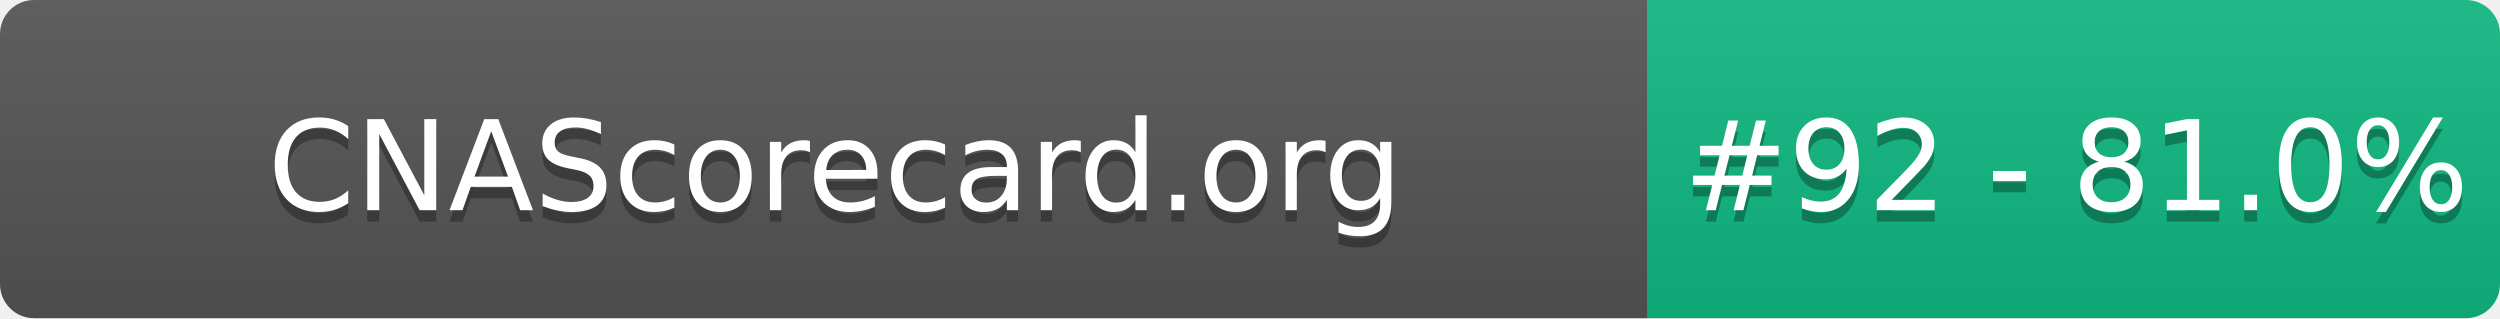
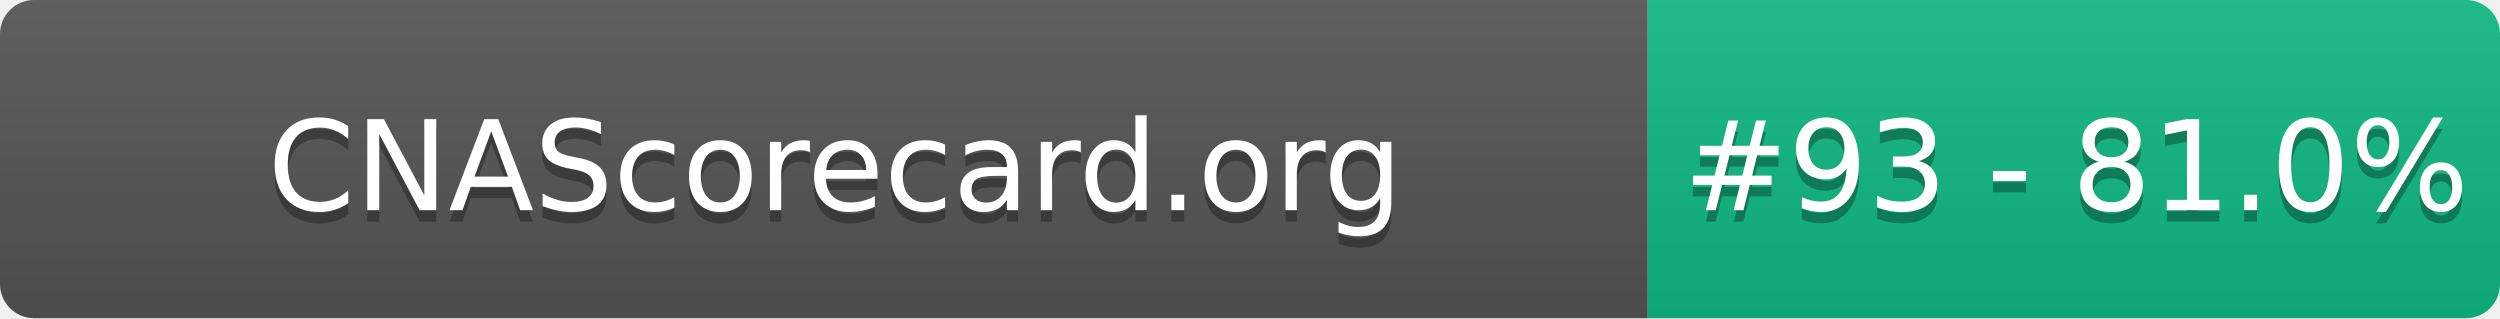
- <svg xmlns="http://www.w3.org/2000/svg" width="220" height="28" role="img" aria-label="CNAScorecard.org: #92 - 81.0%">
+ <svg xmlns="http://www.w3.org/2000/svg" width="220" height="28" role="img" aria-label="CNAScorecard.org: #93 - 81.0%">
  <linearGradient id="s" x2="0" y2="100%">
    <stop offset="0" stop-color="#bbb" stop-opacity=".1" />
    <stop offset="1" stop-opacity=".1" />
  </linearGradient>
  <clipPath id="r">
    <rect width="220" height="28" rx="3" fill="#fff" />
  </clipPath>
  <g clip-path="url(#r)">
    <rect width="145" height="28" fill="#555" />
    <rect x="145" width="75" height="28" fill="#10B981" />
    <rect width="220" height="28" fill="url(#s)" />
  </g>
  <g fill="#fff" text-anchor="middle" font-family="Verdana,Geneva,DejaVu Sans,sans-serif" text-rendering="geometricPrecision" font-size="110">
    <text aria-hidden="true" x="735" y="195" fill="#010101" fill-opacity=".3" transform="scale(.1)" textLength="1350">CNAScorecard.org</text>
    <text x="735" y="185" transform="scale(.1)" fill="#fff" textLength="1350">CNAScorecard.org</text>
-     <text aria-hidden="true" x="1827" y="195" fill="#010101" fill-opacity=".3" transform="scale(.1)" textLength="605">#92 - 81.0%</text>
-     <text x="1827" y="185" transform="scale(.1)" fill="#fff" textLength="605">#92 - 81.0%</text>
+     <text aria-hidden="true" x="1827" y="195" fill="#010101" fill-opacity=".3" transform="scale(.1)" textLength="605">#93 - 81.0%</text>
+     <text x="1827" y="185" transform="scale(.1)" fill="#fff" textLength="605">#93 - 81.0%</text>
  </g>
</svg>
